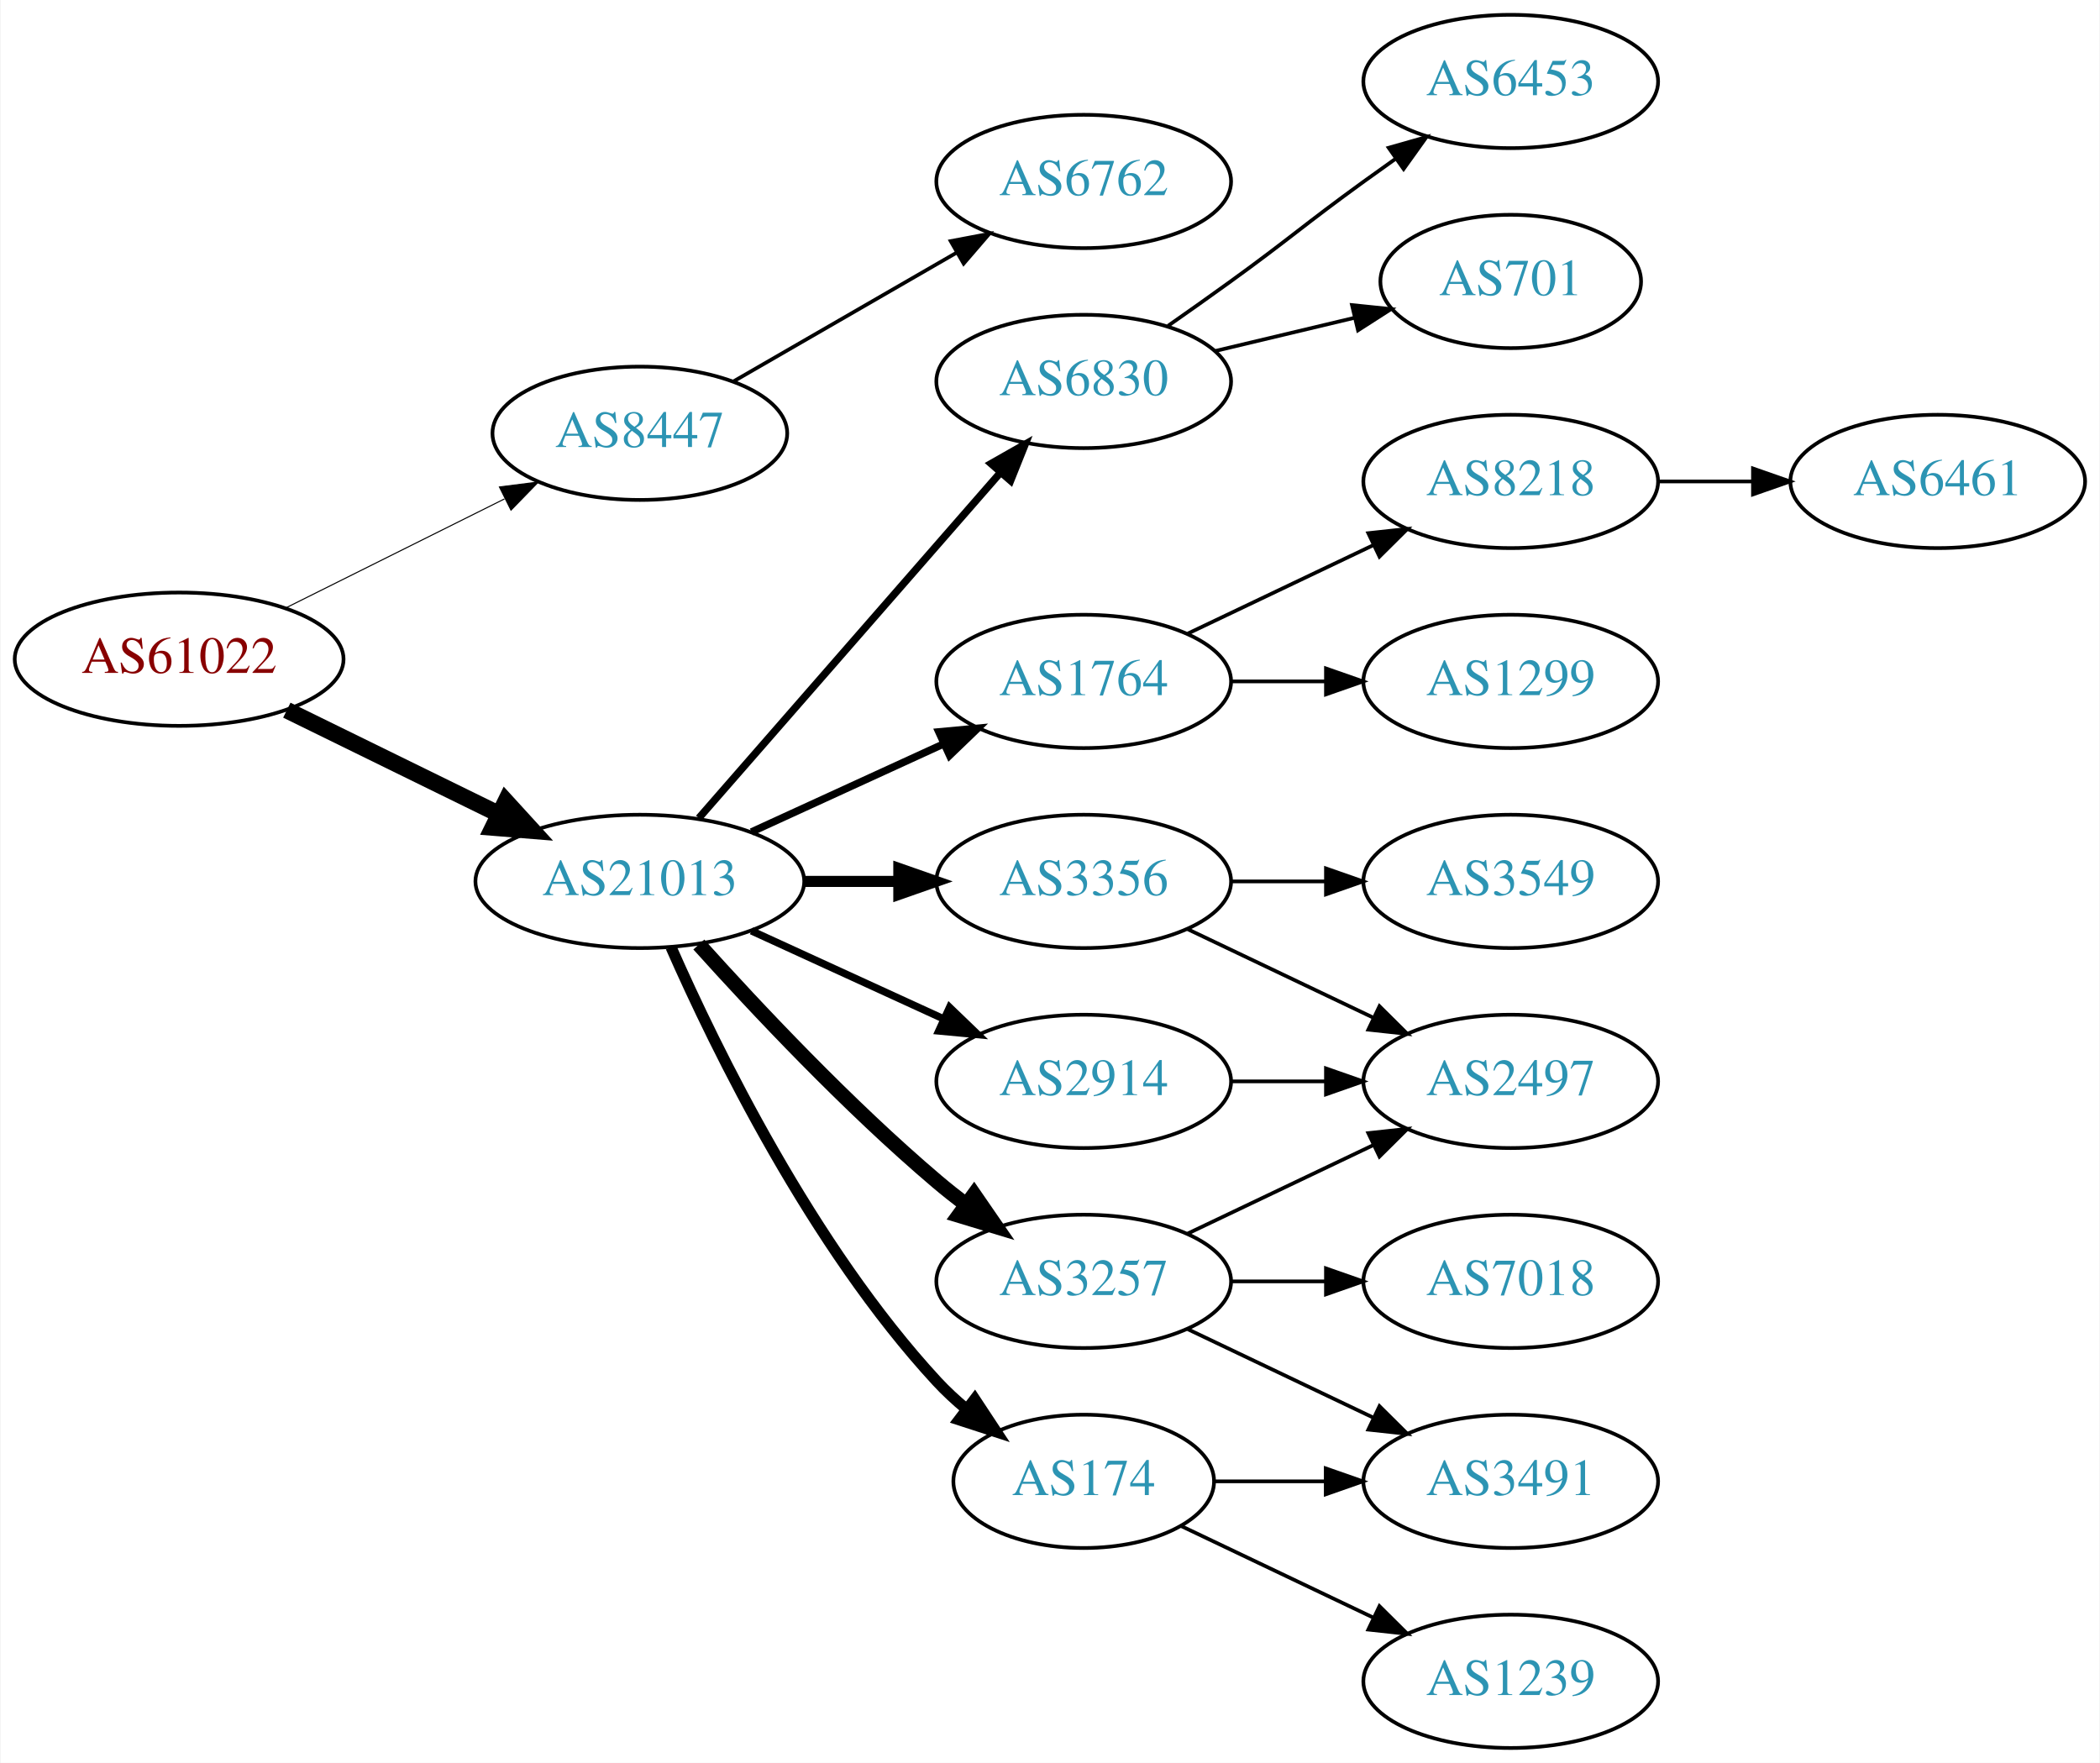
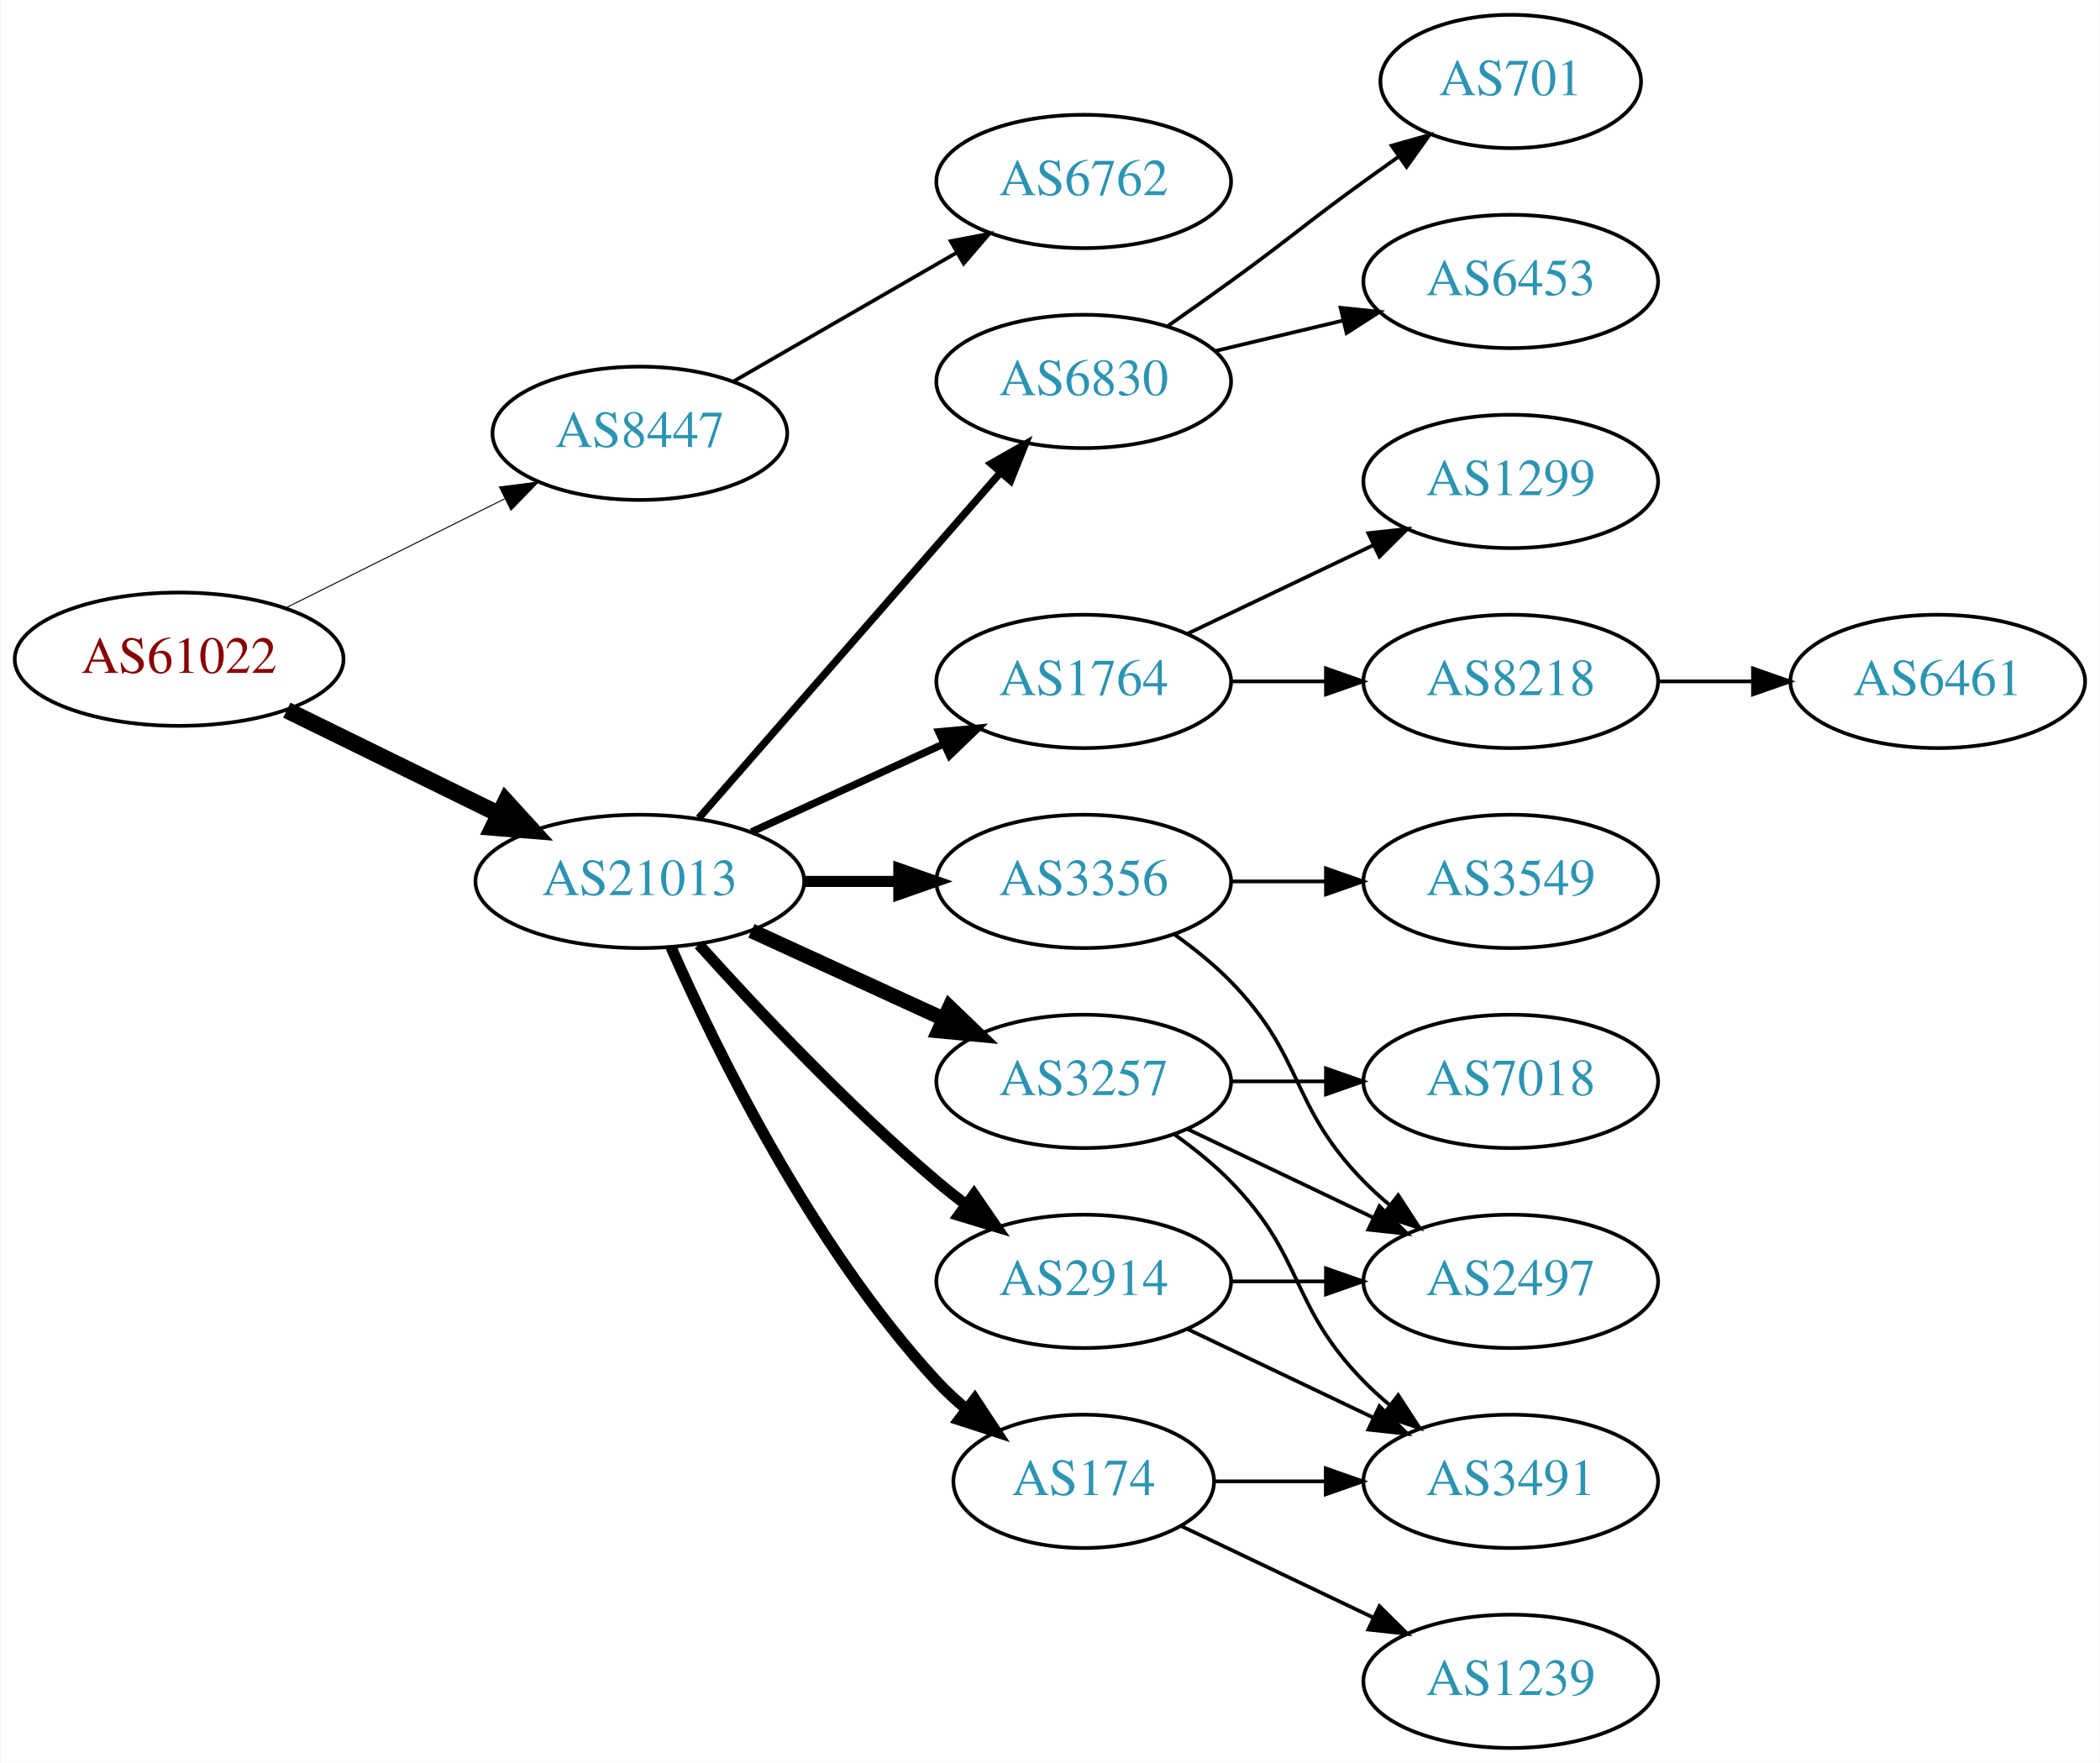
<svg xmlns="http://www.w3.org/2000/svg" xmlns:xlink="http://www.w3.org/1999/xlink" width="567pt" height="476pt" viewBox="0.00 0.00 566.66 476.00">
  <g id="graph0" class="graph" transform="scale(1 1) rotate(0) translate(4 472)">
    <polygon fill="white" stroke="none" points="-4,4 -4,-472 562.663,-472 562.663,4 -4,4" />
    <g id="node1" class="node">
      <g id="a_node1">
        <a xlink:href="/asn/61022" xlink:title="AS61022 ~ FWI Information Technology GmbH [AT]">
          <ellipse fill="#ffffff" stroke="black" cx="44.196" cy="-294" rx="44.393" ry="18" />
          <text text-anchor="middle" x="44.196" y="-290.3" font-family="Times,serif" font-size="14.00" fill="#880000">AS61022</text>
        </a>
      </g>
    </g>
    <g id="node2" class="node">
      <g id="a_node2">
        <a xlink:href="/asn/8447" xlink:title="AS8447 ~ A1 Telekom Austria AG [AT]">
          <ellipse fill="#ffffff" stroke="black" cx="168.588" cy="-355" rx="39.794" ry="18" />
          <text text-anchor="middle" x="168.588" y="-351.3" font-family="Times,serif" font-size="14.00" fill="#2c94b3">AS8447</text>
        </a>
      </g>
    </g>
    <g id="edge1" class="edge">
-       <path fill="none" stroke="black" stroke-width="0.281" d="M72.969,-307.842C90.466,-316.562 113.222,-327.904 132.032,-337.279" />
-       <polygon fill="black" stroke="black" stroke-width="0.281" points="130.673,-340.512 141.184,-341.84 133.795,-334.247 130.673,-340.512" />
+       <path fill="none" stroke="black" stroke-width="0.265" d="M72.969,-307.842C90.466,-316.562 113.222,-327.904 132.032,-337.279" />
+       <polygon fill="black" stroke="black" stroke-width="0.265" points="130.673,-340.512 141.184,-341.84 133.795,-334.247 130.673,-340.512" />
    </g>
    <g id="node3" class="node">
      <g id="a_node3">
        <a xlink:href="/asn/21013" xlink:title="AS21013 ~ Wels, AT [AT]">
          <ellipse fill="#ffffff" stroke="black" cx="168.588" cy="-234" rx="44.393" ry="18" />
          <text text-anchor="middle" x="168.588" y="-230.3" font-family="Times,serif" font-size="14.00" fill="#2c94b3">AS21013</text>
        </a>
      </g>
    </g>
    <g id="edge2" class="edge">
      <path fill="none" stroke="black" stroke-width="4.5" d="M73.275,-280.235C90.301,-271.888 112.221,-261.143 130.642,-252.112" />
      <polygon fill="black" stroke="black" stroke-width="4.5" points="132.394,-255.639 139.64,-247.701 128.927,-248.567 132.394,-255.639" />
    </g>
    <g id="node4" class="node">
      <g id="a_node4">
        <a xlink:href="/asn/6762" xlink:title="AS6762 ~ TELECOM ITALIA SPARKLE S.p.A. [IT]">
          <ellipse fill="#ffffff" stroke="black" cx="288.431" cy="-423" rx="39.794" ry="18" />
          <text text-anchor="middle" x="288.431" y="-419.3" font-family="Times,serif" font-size="14.00" fill="#2c94b3">AS6762</text>
        </a>
      </g>
    </g>
    <g id="edge3" class="edge">
      <path fill="none" stroke="black" d="M193.72,-368.925C211.159,-378.988 234.933,-392.707 254.171,-403.808" />
      <polygon fill="black" stroke="black" points="252.516,-406.893 262.927,-408.86 256.014,-400.83 252.516,-406.893" />
    </g>
    <g id="node5" class="node">
      <g id="a_node5">
-         <a xlink:href="/asn/3257" xlink:title="AS3257 ~ GTT [DE]">
-           <ellipse fill="#ffffff" stroke="black" cx="288.431" cy="-126" rx="39.794" ry="18" />
-           <text text-anchor="middle" x="288.431" y="-122.3" font-family="Times,serif" font-size="14.00" fill="#2c94b3">AS3257</text>
-         </a>
-       </g>
-     </g>
-     <g id="edge4" class="edge">
-       <path fill="none" stroke="black" stroke-width="4" d="M184.521,-216.956C199.847,-199.903 224.782,-173.35 248.784,-153 251.281,-150.883 253.942,-148.768 256.653,-146.707" />
-       <polygon fill="black" stroke="black" stroke-width="4" points="258.819,-149.459 264.83,-140.734 254.69,-143.806 258.819,-149.459" />
-     </g>
-     <g id="node6" class="node">
-       <g id="a_node6">
        <a xlink:href="/asn/3356" xlink:title="AS3356 ~ Level 3 Parent, LLC [US]">
          <ellipse fill="#ffffff" stroke="black" cx="288.431" cy="-234" rx="39.794" ry="18" />
          <text text-anchor="middle" x="288.431" y="-230.3" font-family="Times,serif" font-size="14.00" fill="#2c94b3">AS3356</text>
        </a>
      </g>
    </g>
-     <g id="edge5" class="edge">
+     <g id="edge4" class="edge">
      <path fill="none" stroke="black" stroke-width="3" d="M212.799,-234C221.112,-234 229.875,-234 238.357,-234" />
      <polygon fill="black" stroke="black" stroke-width="3" points="238.516,-237.5 248.516,-234 238.516,-230.5 238.516,-237.5" />
+     </g>
+     <g id="node6" class="node">
+       <g id="a_node6">
+         <a xlink:href="/asn/174" xlink:title="AS174 ~ Cogent Communications [US]">
+           <ellipse fill="#ffffff" stroke="black" cx="288.431" cy="-72" rx="35.194" ry="18" />
+           <text text-anchor="middle" x="288.431" y="-68.3" font-family="Times,serif" font-size="14.00" fill="#2c94b3">AS174</text>
+         </a>
+       </g>
+     </g>
+     <g id="edge5" class="edge">
+       <path fill="none" stroke="black" stroke-width="3" d="M177.004,-216.239C189.072,-188.817 215.044,-135.527 248.784,-99 251.19,-96.396 253.887,-93.9 256.71,-91.551" />
+       <polygon fill="black" stroke="black" stroke-width="3" points="259.019,-94.191 264.854,-85.347 254.778,-88.622 259.019,-94.191" />
    </g>
    <g id="node7" class="node">
      <g id="a_node7">
        <a xlink:href="/asn/2914" xlink:title="AS2914 ~ NTT America, Inc. [US]">
-           <ellipse fill="#ffffff" stroke="black" cx="288.431" cy="-180" rx="39.794" ry="18" />
-           <text text-anchor="middle" x="288.431" y="-176.3" font-family="Times,serif" font-size="14.00" fill="#2c94b3">AS2914</text>
+           <ellipse fill="#ffffff" stroke="black" cx="288.431" cy="-126" rx="39.794" ry="18" />
+           <text text-anchor="middle" x="288.431" y="-122.3" font-family="Times,serif" font-size="14.00" fill="#2c94b3">AS2914</text>
        </a>
      </g>
    </g>
    <g id="edge6" class="edge">
-       <path fill="none" stroke="black" stroke-width="2" d="M198.718,-220.652C214.329,-213.498 233.727,-204.609 250.399,-196.97" />
-       <polygon fill="black" stroke="black" stroke-width="2" points="252.218,-199.986 259.851,-192.638 249.302,-193.622 252.218,-199.986" />
+       <path fill="none" stroke="black" stroke-width="3" d="M184.521,-216.956C199.847,-199.903 224.782,-173.35 248.784,-153 251.281,-150.883 253.942,-148.768 256.653,-146.707" />
+       <polygon fill="black" stroke="black" stroke-width="3" points="258.819,-149.459 264.83,-140.734 254.69,-143.806 258.819,-149.459" />
    </g>
    <g id="node8" class="node">
      <g id="a_node8">
        <a xlink:href="/asn/6830" xlink:title="AS6830 ~ LGI-UPC [AT]">
          <ellipse fill="#ffffff" stroke="black" cx="288.431" cy="-369" rx="39.794" ry="18" />
          <text text-anchor="middle" x="288.431" y="-365.3" font-family="Times,serif" font-size="14.00" fill="#2c94b3">AS6830</text>
        </a>
      </g>
    </g>
    <g id="edge7" class="edge">
      <path fill="none" stroke="black" stroke-width="2" d="M184.513,-251.098C205.056,-274.631 242.175,-317.155 265.771,-344.187" />
      <polygon fill="black" stroke="black" stroke-width="2" points="263.414,-346.809 272.627,-352.041 268.688,-342.206 263.414,-346.809" />
    </g>
    <g id="node9" class="node">
      <g id="a_node9">
-         <a xlink:href="/asn/174" xlink:title="AS174 ~ Cogent Communications [US]">
-           <ellipse fill="#ffffff" stroke="black" cx="288.431" cy="-72" rx="35.194" ry="18" />
-           <text text-anchor="middle" x="288.431" y="-68.3" font-family="Times,serif" font-size="14.00" fill="#2c94b3">AS174</text>
+         <a xlink:href="/asn/3257" xlink:title="AS3257 ~ GTT [DE]">
+           <ellipse fill="#ffffff" stroke="black" cx="288.431" cy="-180" rx="39.794" ry="18" />
+           <text text-anchor="middle" x="288.431" y="-176.3" font-family="Times,serif" font-size="14.00" fill="#2c94b3">AS3257</text>
        </a>
      </g>
    </g>
    <g id="edge8" class="edge">
-       <path fill="none" stroke="black" stroke-width="3" d="M177.004,-216.239C189.072,-188.817 215.044,-135.527 248.784,-99 251.19,-96.396 253.887,-93.9 256.71,-91.551" />
-       <polygon fill="black" stroke="black" stroke-width="3" points="259.019,-94.191 264.854,-85.347 254.778,-88.622 259.019,-94.191" />
+       <path fill="none" stroke="black" stroke-width="4" d="M198.718,-220.652C214.329,-213.498 233.727,-204.609 250.399,-196.97" />
+       <polygon fill="black" stroke="black" stroke-width="4" points="252.218,-199.986 259.851,-192.638 249.302,-193.622 252.218,-199.986" />
    </g>
    <g id="node10" class="node">
      <g id="a_node10">
        <a xlink:href="/asn/1764" xlink:title="AS1764 ~ NEXTLAYER-AS [AT]">
          <ellipse fill="#ffffff" stroke="black" cx="288.431" cy="-288" rx="39.794" ry="18" />
          <text text-anchor="middle" x="288.431" y="-284.3" font-family="Times,serif" font-size="14.00" fill="#2c94b3">AS1764</text>
        </a>
      </g>
    </g>
    <g id="edge9" class="edge">
      <path fill="none" stroke="black" stroke-width="2" d="M198.718,-247.348C214.329,-254.502 233.727,-263.391 250.399,-271.03" />
      <polygon fill="black" stroke="black" stroke-width="2" points="249.302,-274.378 259.851,-275.362 252.218,-268.014 249.302,-274.378" />
    </g>
    <g id="node11" class="node">
      <g id="a_node11">
-         <a xlink:href="/asn/7018" xlink:title="AS7018 ~ AT&amp;T Services, Inc. [US]">
-           <ellipse fill="#ffffff" stroke="black" cx="403.724" cy="-126" rx="39.794" ry="18" />
-           <text text-anchor="middle" x="403.724" y="-122.3" font-family="Times,serif" font-size="14.00" fill="#2c94b3">AS7018</text>
+         <a xlink:href="/asn/3549" xlink:title="AS3549 ~ Level 3 Parent, LLC [US]">
+           <ellipse fill="#ffffff" stroke="black" cx="403.724" cy="-234" rx="39.794" ry="18" />
+           <text text-anchor="middle" x="403.724" y="-230.3" font-family="Times,serif" font-size="14.00" fill="#2c94b3">AS3549</text>
        </a>
      </g>
    </g>
    <g id="edge10" class="edge">
-       <path fill="none" stroke="black" d="M328.103,-126C336.306,-126 345.07,-126 353.602,-126" />
-       <polygon fill="black" stroke="black" points="353.841,-129.5 363.841,-126 353.841,-122.5 353.841,-129.5" />
+       <path fill="none" stroke="black" d="M328.103,-234C336.306,-234 345.07,-234 353.602,-234" />
+       <polygon fill="black" stroke="black" points="353.841,-237.5 363.841,-234 353.841,-230.5 353.841,-237.5" />
    </g>
    <g id="node12" class="node">
      <g id="a_node12">
+         <a xlink:href="/asn/2497" xlink:title="AS2497 ~ Internet Initiative Japan Inc. [JP]">
+           <ellipse fill="#ffffff" stroke="black" cx="403.724" cy="-126" rx="39.794" ry="18" />
+           <text text-anchor="middle" x="403.724" y="-122.3" font-family="Times,serif" font-size="14.00" fill="#2c94b3">AS2497</text>
+         </a>
+       </g>
+     </g>
+     <g id="edge11" class="edge">
+       <path fill="none" stroke="black" d="M313.025,-219.611C318.281,-215.852 323.613,-211.563 328.077,-207 348.25,-186.383 343.905,-173.617 364.077,-153 366.17,-150.861 368.453,-148.782 370.83,-146.79" />
+       <polygon fill="black" stroke="black" points="373.349,-149.268 379.13,-140.389 369.074,-143.725 373.349,-149.268" />
+     </g>
+     <g id="node16" class="node">
+       <g id="a_node16">
        <a xlink:href="/asn/3491" xlink:title="AS3491 ~ PCCW Global, Inc. [US]">
          <ellipse fill="#ffffff" stroke="black" cx="403.724" cy="-72" rx="39.794" ry="18" />
          <text text-anchor="middle" x="403.724" y="-68.3" font-family="Times,serif" font-size="14.00" fill="#2c94b3">AS3491</text>
        </a>
      </g>
    </g>
-     <g id="edge11" class="edge">
-       <path fill="none" stroke="black" d="M316.567,-113.066C331.561,-105.919 350.382,-96.948 366.605,-89.215" />
-       <polygon fill="black" stroke="black" points="368.288,-92.291 375.809,-84.829 365.276,-85.972 368.288,-92.291" />
-     </g>
-     <g id="node13" class="node">
-       <g id="a_node13">
-         <a xlink:href="/asn/2497" xlink:title="AS2497 ~ Internet Initiative Japan Inc. [JP]">
-           <ellipse fill="#ffffff" stroke="black" cx="403.724" cy="-180" rx="39.794" ry="18" />
-           <text text-anchor="middle" x="403.724" y="-176.3" font-family="Times,serif" font-size="14.00" fill="#2c94b3">AS2497</text>
-         </a>
-       </g>
-     </g>
-     <g id="edge12" class="edge">
-       <path fill="none" stroke="black" d="M316.567,-138.934C331.561,-146.081 350.382,-155.052 366.605,-162.785" />
-       <polygon fill="black" stroke="black" points="365.276,-166.028 375.809,-167.171 368.288,-159.709 365.276,-166.028" />
-     </g>
-     <g id="edge14" class="edge">
-       <path fill="none" stroke="black" d="M316.567,-221.066C331.561,-213.919 350.382,-204.948 366.605,-197.215" />
-       <polygon fill="black" stroke="black" points="368.288,-200.291 375.809,-192.829 365.276,-193.972 368.288,-200.291" />
-     </g>
-     <g id="node14" class="node">
-       <g id="a_node14">
-         <a xlink:href="/asn/3549" xlink:title="AS3549 ~ Level 3 Parent, LLC [US]">
-           <ellipse fill="#ffffff" stroke="black" cx="403.724" cy="-234" rx="39.794" ry="18" />
-           <text text-anchor="middle" x="403.724" y="-230.3" font-family="Times,serif" font-size="14.00" fill="#2c94b3">AS3549</text>
-         </a>
-       </g>
-     </g>
-     <g id="edge13" class="edge">
-       <path fill="none" stroke="black" d="M328.103,-234C336.306,-234 345.07,-234 353.602,-234" />
-       <polygon fill="black" stroke="black" points="353.841,-237.5 363.841,-234 353.841,-230.5 353.841,-237.5" />
-     </g>
-     <g id="edge15" class="edge">
-       <path fill="none" stroke="black" d="M328.103,-180C336.306,-180 345.07,-180 353.602,-180" />
-       <polygon fill="black" stroke="black" points="353.841,-183.5 363.841,-180 353.841,-176.5 353.841,-183.5" />
-     </g>
-     <g id="node15" class="node">
-       <g id="a_node15">
-         <a xlink:href="/asn/6453" xlink:title="AS6453 ~ TATA COMMUNICATIONS (AMERICA) INC [US]">
-           <ellipse fill="#ffffff" stroke="black" cx="403.724" cy="-450" rx="39.794" ry="18" />
-           <text text-anchor="middle" x="403.724" y="-446.3" font-family="Times,serif" font-size="14.00" fill="#2c94b3">AS6453</text>
-         </a>
-       </g>
-     </g>
-     <g id="edge16" class="edge">
-       <path fill="none" stroke="black" d="M311.188,-384.009C316.722,-387.879 322.641,-392.064 328.077,-396 344.277,-407.729 347.877,-411.271 364.077,-423 366.88,-425.029 369.812,-427.125 372.752,-429.21" />
-       <polygon fill="black" stroke="black" points="370.775,-432.097 380.967,-434.991 374.803,-426.373 370.775,-432.097" />
-     </g>
-     <g id="node16" class="node">
-       <g id="a_node16">
-         <a xlink:href="/asn/701" xlink:title="AS701 ~ UUNET [US]">
-           <ellipse fill="#ffffff" stroke="black" cx="403.724" cy="-396" rx="35.194" ry="18" />
-           <text text-anchor="middle" x="403.724" y="-392.3" font-family="Times,serif" font-size="14.00" fill="#2c94b3">AS701</text>
-         </a>
-       </g>
-     </g>
    <g id="edge17" class="edge">
-       <path fill="none" stroke="black" d="M324.038,-377.248C335.833,-380.058 349.137,-383.229 361.405,-386.153" />
-       <polygon fill="black" stroke="black" points="360.871,-389.624 371.41,-388.537 362.494,-382.814 360.871,-389.624" />
-     </g>
-     <g id="edge18" class="edge">
      <path fill="none" stroke="black" d="M323.73,-72C333.107,-72 343.457,-72 353.492,-72" />
      <polygon fill="black" stroke="black" points="353.781,-75.5 363.781,-72 353.781,-68.5 353.781,-75.5" />
    </g>
    <g id="node17" class="node">
      <g id="a_node17">
        <a xlink:href="/asn/1239" xlink:title="AS1239 ~ Sprint [US]">
          <ellipse fill="#ffffff" stroke="black" cx="403.724" cy="-18" rx="39.794" ry="18" />
          <text text-anchor="middle" x="403.724" y="-14.3" font-family="Times,serif" font-size="14.00" fill="#2c94b3">AS1239</text>
        </a>
      </g>
    </g>
-     <g id="edge19" class="edge">
+     <g id="edge18" class="edge">
      <path fill="none" stroke="black" d="M314.856,-59.881C330.159,-52.587 349.882,-43.187 366.764,-35.14" />
      <polygon fill="black" stroke="black" points="368.283,-38.293 375.804,-30.831 365.271,-31.974 368.283,-38.293" />
    </g>
+     <g id="edge20" class="edge">
+       <path fill="none" stroke="black" d="M328.103,-126C336.306,-126 345.07,-126 353.602,-126" />
+       <polygon fill="black" stroke="black" points="353.841,-129.5 363.841,-126 353.841,-122.5 353.841,-129.5" />
+     </g>
+     <g id="edge19" class="edge">
+       <path fill="none" stroke="black" d="M316.567,-113.066C331.561,-105.919 350.382,-96.948 366.605,-89.215" />
+       <polygon fill="black" stroke="black" points="368.288,-92.291 375.809,-84.829 365.276,-85.972 368.288,-92.291" />
+     </g>
+     <g id="node13" class="node">
+       <g id="a_node13">
+         <a xlink:href="/asn/701" xlink:title="AS701 ~ UUNET [US]">
+           <ellipse fill="#ffffff" stroke="black" cx="403.724" cy="-450" rx="35.194" ry="18" />
+           <text text-anchor="middle" x="403.724" y="-446.3" font-family="Times,serif" font-size="14.00" fill="#2c94b3">AS701</text>
+         </a>
+       </g>
+     </g>
+     <g id="edge12" class="edge">
+       <path fill="none" stroke="black" d="M311.188,-384.009C316.722,-387.879 322.641,-392.064 328.077,-396 344.277,-407.729 347.877,-411.271 364.077,-423 367.106,-425.193 370.285,-427.463 373.463,-429.713" />
+       <polygon fill="black" stroke="black" points="371.58,-432.667 381.774,-435.555 375.606,-426.941 371.58,-432.667" />
+     </g>
+     <g id="node14" class="node">
+       <g id="a_node14">
+         <a xlink:href="/asn/6453" xlink:title="AS6453 ~ TATA COMMUNICATIONS (AMERICA) INC [US]">
+           <ellipse fill="#ffffff" stroke="black" cx="403.724" cy="-396" rx="39.794" ry="18" />
+           <text text-anchor="middle" x="403.724" y="-392.3" font-family="Times,serif" font-size="14.00" fill="#2c94b3">AS6453</text>
+         </a>
+       </g>
+     </g>
+     <g id="edge13" class="edge">
+       <path fill="none" stroke="black" d="M324.038,-377.248C334.909,-379.838 347.064,-382.735 358.506,-385.462" />
+       <polygon fill="black" stroke="black" points="357.789,-388.889 368.328,-387.803 359.412,-382.08 357.789,-388.889" />
+     </g>
+     <g id="edge15" class="edge">
+       <path fill="none" stroke="black" d="M316.567,-167.066C331.561,-159.919 350.382,-150.948 366.605,-143.215" />
+       <polygon fill="black" stroke="black" points="368.288,-146.291 375.809,-138.829 365.276,-139.972 368.288,-146.291" />
+     </g>
+     <g id="node15" class="node">
+       <g id="a_node15">
+         <a xlink:href="/asn/7018" xlink:title="AS7018 ~ AT&amp;T Services, Inc. [US]">
+           <ellipse fill="#ffffff" stroke="black" cx="403.724" cy="-180" rx="39.794" ry="18" />
+           <text text-anchor="middle" x="403.724" y="-176.3" font-family="Times,serif" font-size="14.00" fill="#2c94b3">AS7018</text>
+         </a>
+       </g>
+     </g>
+     <g id="edge14" class="edge">
+       <path fill="none" stroke="black" d="M328.103,-180C336.306,-180 345.07,-180 353.602,-180" />
+       <polygon fill="black" stroke="black" points="353.841,-183.5 363.841,-180 353.841,-176.5 353.841,-183.5" />
+     </g>
+     <g id="edge16" class="edge">
+       <path fill="none" stroke="black" d="M313.025,-165.611C318.281,-161.852 323.613,-157.563 328.077,-153 348.25,-132.383 343.905,-119.617 364.077,-99 366.17,-96.861 368.453,-94.782 370.83,-92.79" />
+       <polygon fill="black" stroke="black" points="373.349,-95.268 379.13,-86.389 369.074,-89.725 373.349,-95.268" />
+     </g>
    <g id="node18" class="node">
      <g id="a_node18">
-         <a xlink:href="/asn/8218" xlink:title="AS8218 ~ legacy Neotelecoms [FR]">
+         <a xlink:href="/asn/1299" xlink:title="AS1299 ~ Telia Carrier [EU]">
          <ellipse fill="#ffffff" stroke="black" cx="403.724" cy="-342" rx="39.794" ry="18" />
-           <text text-anchor="middle" x="403.724" y="-338.3" font-family="Times,serif" font-size="14.00" fill="#2c94b3">AS8218</text>
-         </a>
-       </g>
-     </g>
-     <g id="edge20" class="edge">
+           <text text-anchor="middle" x="403.724" y="-338.3" font-family="Times,serif" font-size="14.00" fill="#2c94b3">AS1299</text>
+         </a>
+       </g>
+     </g>
+     <g id="edge21" class="edge">
      <path fill="none" stroke="black" d="M316.567,-300.934C331.561,-308.081 350.382,-317.052 366.605,-324.785" />
      <polygon fill="black" stroke="black" points="365.276,-328.028 375.809,-329.171 368.288,-321.709 365.276,-328.028" />
    </g>
    <g id="node19" class="node">
      <g id="a_node19">
-         <a xlink:href="/asn/1299" xlink:title="AS1299 ~ Telia Carrier [EU]">
+         <a xlink:href="/asn/8218" xlink:title="AS8218 ~ legacy Neotelecoms [FR]">
          <ellipse fill="#ffffff" stroke="black" cx="403.724" cy="-288" rx="39.794" ry="18" />
-           <text text-anchor="middle" x="403.724" y="-284.3" font-family="Times,serif" font-size="14.00" fill="#2c94b3">AS1299</text>
-         </a>
-       </g>
-     </g>
-     <g id="edge21" class="edge">
+           <text text-anchor="middle" x="403.724" y="-284.3" font-family="Times,serif" font-size="14.00" fill="#2c94b3">AS8218</text>
+         </a>
+       </g>
+     </g>
+     <g id="edge22" class="edge">
      <path fill="none" stroke="black" d="M328.103,-288C336.306,-288 345.07,-288 353.602,-288" />
      <polygon fill="black" stroke="black" points="353.841,-291.5 363.841,-288 353.841,-284.5 353.841,-291.5" />
    </g>
    <g id="node20" class="node">
      <g id="a_node20">
        <a xlink:href="/asn/6461" xlink:title="AS6461 ~ Zayo Bandwidth [US]">
-           <ellipse fill="#ffffff" stroke="black" cx="519.017" cy="-342" rx="39.794" ry="18" />
-           <text text-anchor="middle" x="519.017" y="-338.3" font-family="Times,serif" font-size="14.00" fill="#2c94b3">AS6461</text>
-         </a>
-       </g>
-     </g>
-     <g id="edge22" class="edge">
-       <path fill="none" stroke="black" d="M443.396,-342C451.599,-342 460.363,-342 468.895,-342" />
-       <polygon fill="black" stroke="black" points="469.134,-345.5 479.134,-342 469.134,-338.5 469.134,-345.5" />
+           <ellipse fill="#ffffff" stroke="black" cx="519.017" cy="-288" rx="39.794" ry="18" />
+           <text text-anchor="middle" x="519.017" y="-284.3" font-family="Times,serif" font-size="14.00" fill="#2c94b3">AS6461</text>
+         </a>
+       </g>
+     </g>
+     <g id="edge23" class="edge">
+       <path fill="none" stroke="black" d="M443.396,-288C451.599,-288 460.363,-288 468.895,-288" />
+       <polygon fill="black" stroke="black" points="469.134,-291.5 479.134,-288 469.134,-284.5 469.134,-291.5" />
    </g>
  </g>
</svg>
